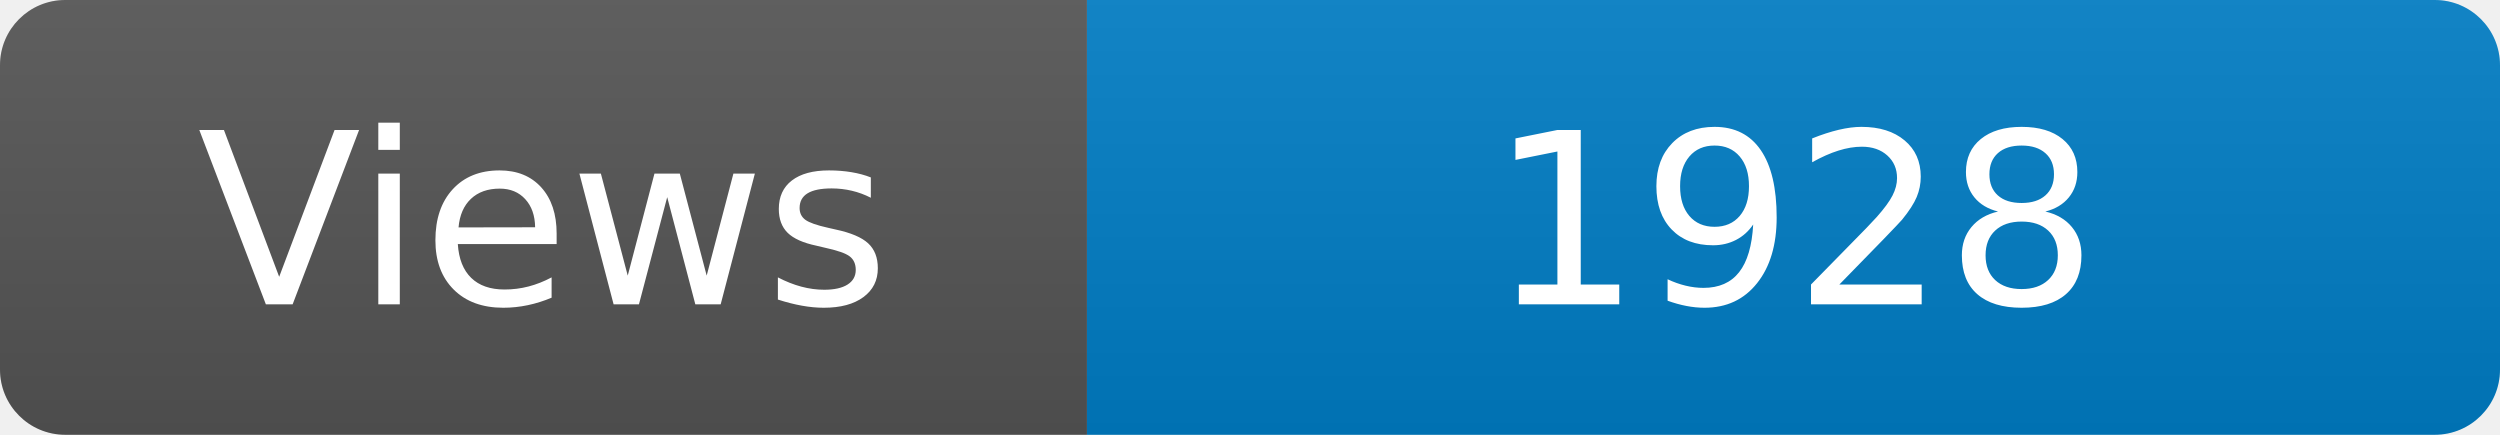
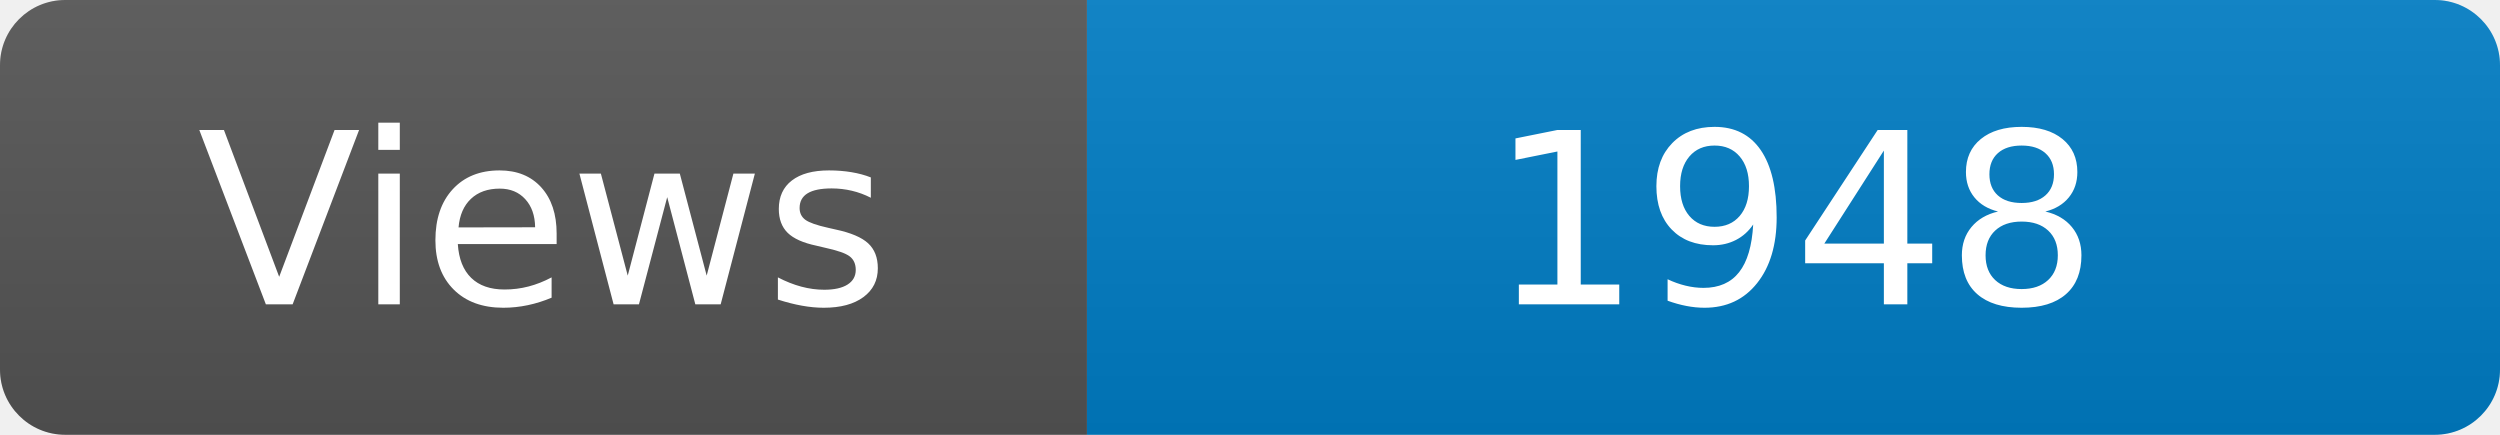
<svg xmlns="http://www.w3.org/2000/svg" width="115" height="20" role="img" aria-label="Maintained?: yes">
  <linearGradient id="s" x2="0" y2="100%">
    <stop offset="0" stop-color="#bbb" stop-opacity=".1" />
    <stop offset="1" stop-opacity=".1" />
  </linearGradient>
  <clipPath id="r">
    <rect width="115" height="20" rx="3" fill="#fff" />
  </clipPath>
  <g clip-path="url(#r)">
    <rect width="50" height="20" fill="#555" />
    <rect x="50" width="160" height="20" fill="#007ec6" />
    <rect width="115" height="20" fill="url(#s)" />
  </g>
  <g fill="#fff" text-anchor="middle" font-family="Verdana,Geneva,DejaVu Sans,sans-serif" font-size="110">
    <text x="250" y="140" transform="scale(.1)" fill="#fff">Views</text>
-     <text x="825" y="140" transform="scale(.1)" fill="#fff">1928</text>
+     <text x="825" y="140" transform="scale(.1)" fill="#fff">1948</text>
  </g>
</svg>
